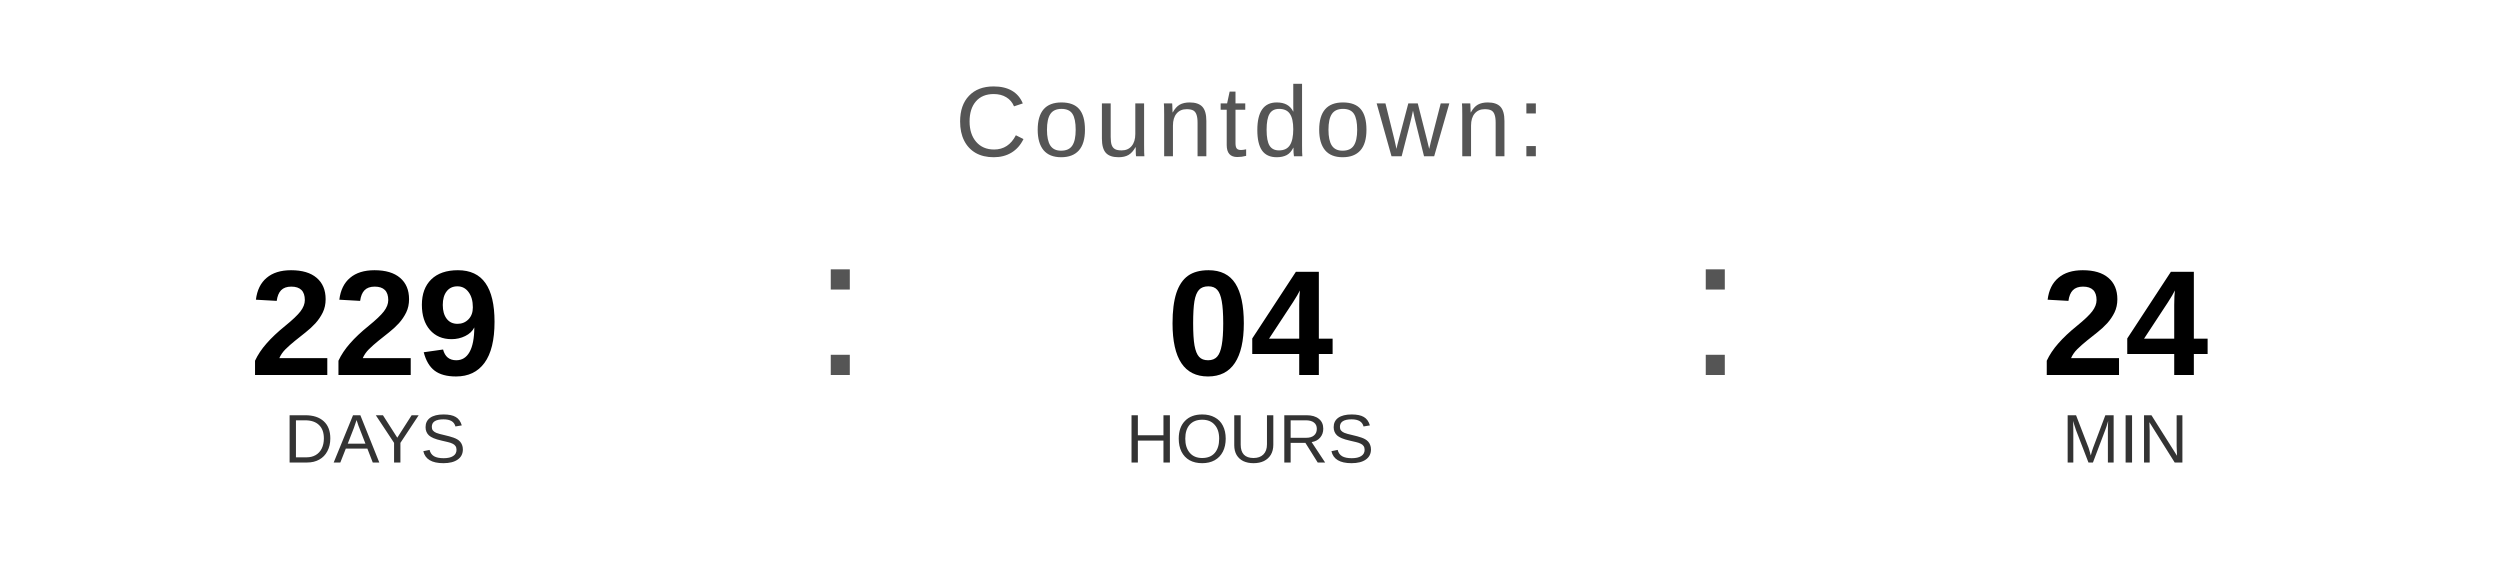
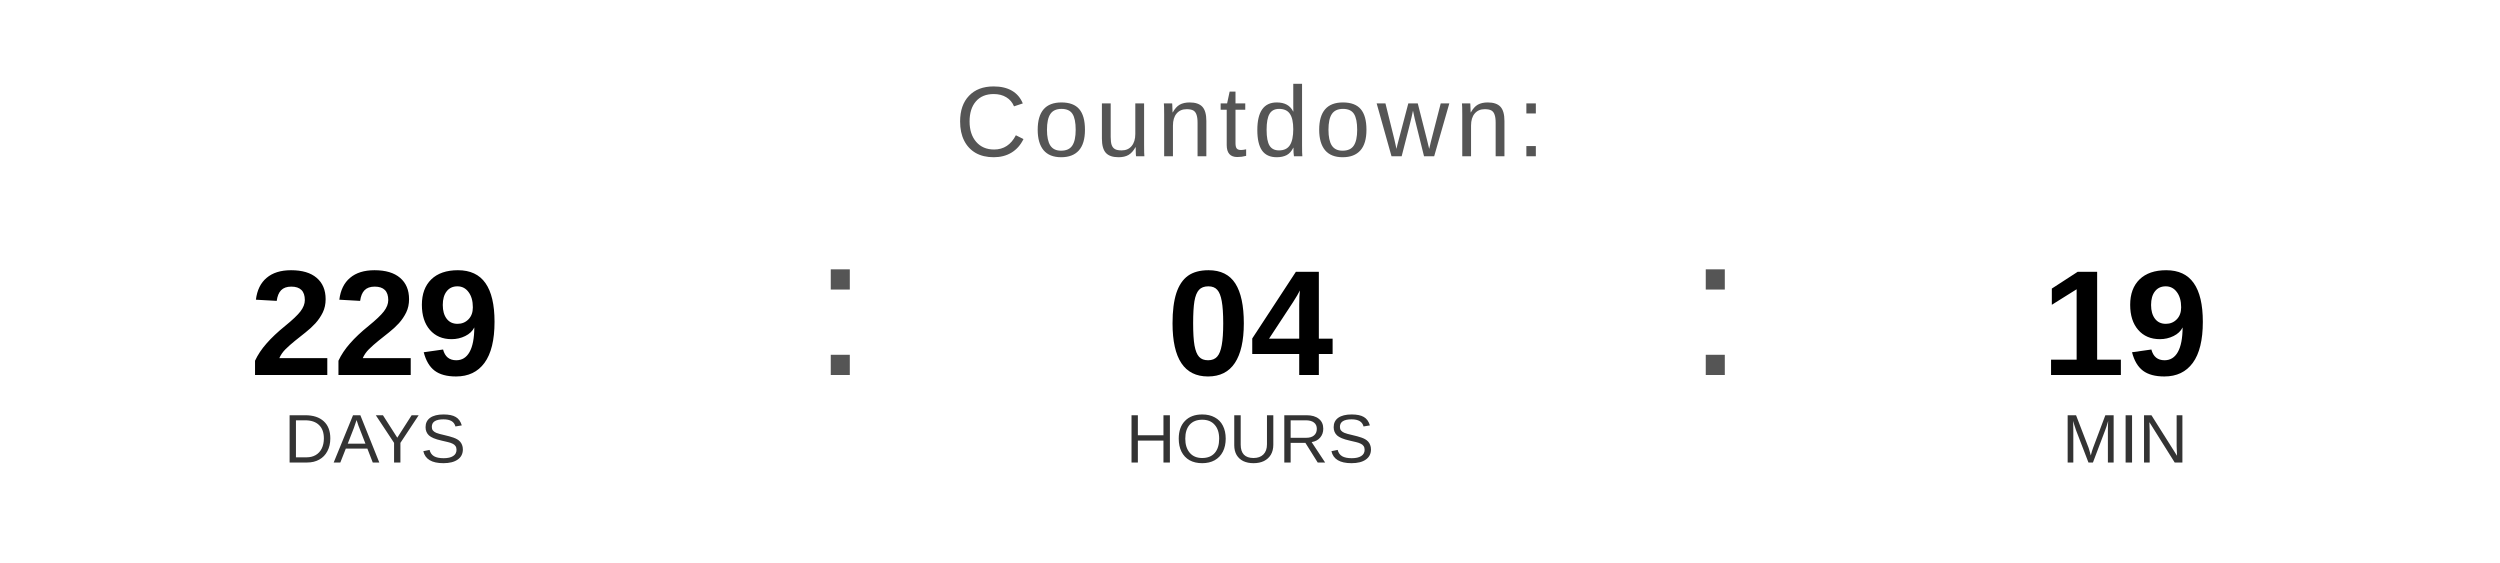
<svg xmlns="http://www.w3.org/2000/svg" width="400" height="90" viewBox="0 0 400 90">
  <text x="200" y="25" font-family="Arial, Helvetica, sans-serif" font-size="16" fill="#555555" text-anchor="middle" letter-spacing="1">
    Countdown:
  </text>
  <text x="60" y="60" font-family="Arial, Helvetica, sans-serif" font-size="24" font-weight="bold" fill="#000000" text-anchor="middle">229</text>
  <text x="60" y="74" font-family="Arial, Helvetica, sans-serif" font-size="11" fill="#333333" text-anchor="middle">DAYS</text>
  <text x="130" y="60" font-family="Arial, sans-serif" font-size="32" fill="#555555">:</text>
  <text x="200" y="60" font-family="Arial, Helvetica, sans-serif" font-size="24" font-weight="bold" fill="#000000" text-anchor="middle">04</text>
  <text x="200" y="74" font-family="Arial, Helvetica, sans-serif" font-size="11" fill="#333333" text-anchor="middle">HOURS</text>
  <text x="270" y="60" font-family="Arial, sans-serif" font-size="32" fill="#555555">:</text>
-   <text x="340" y="60" font-family="Arial, Helvetica, sans-serif" font-size="24" font-weight="bold" fill="#000000" text-anchor="middle">24</text>
+   <text x="340" y="60" font-family="Arial, Helvetica, sans-serif" font-size="24" font-weight="bold" fill="#000000" text-anchor="middle">19</text>
  <text x="340" y="74" font-family="Arial, Helvetica, sans-serif" font-size="11" fill="#333333" text-anchor="middle">MIN</text>
</svg>
